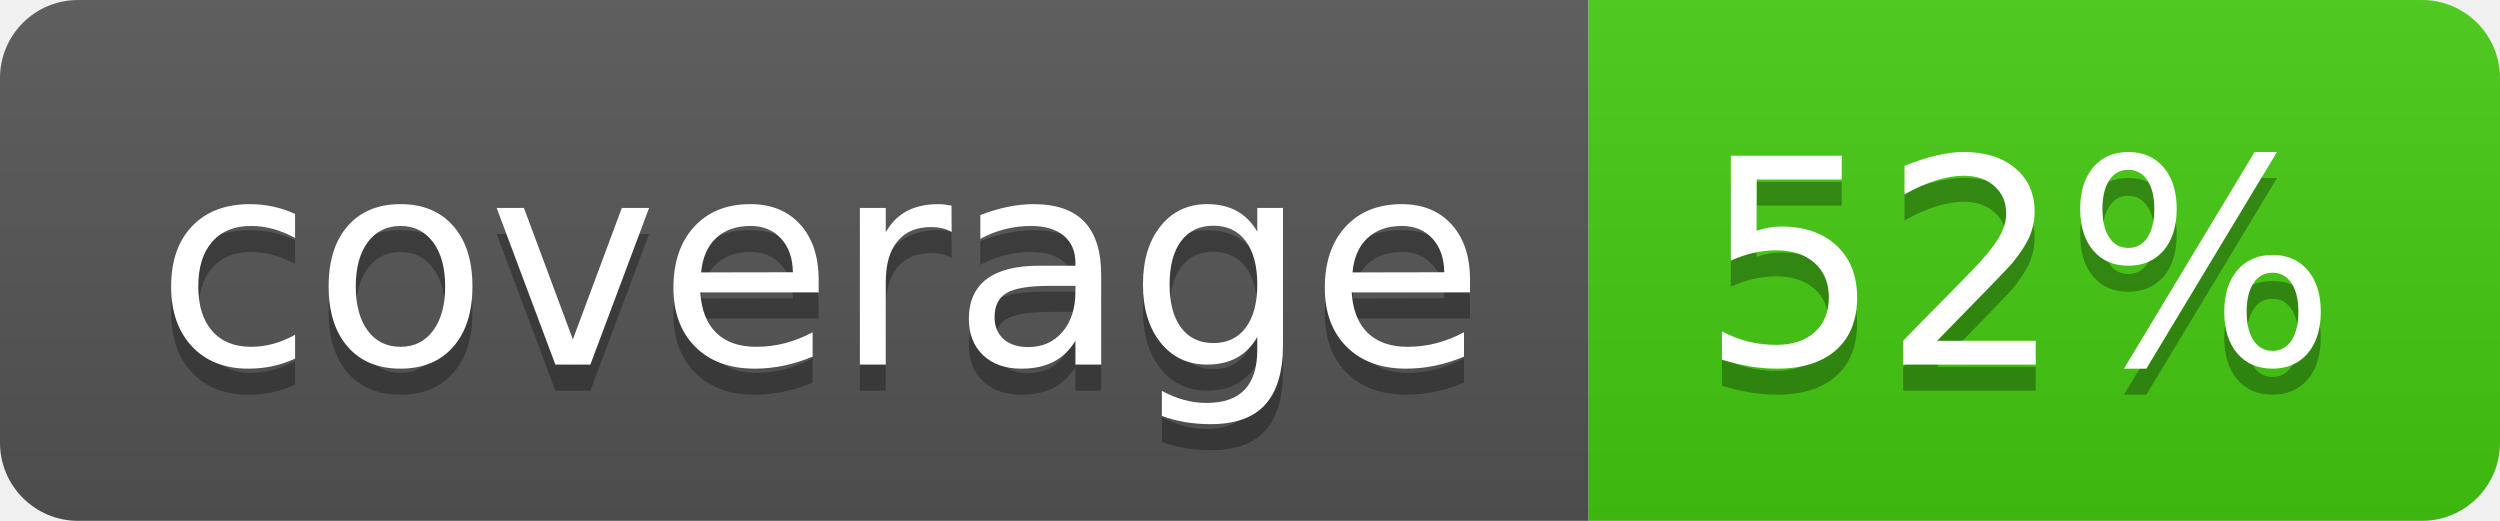
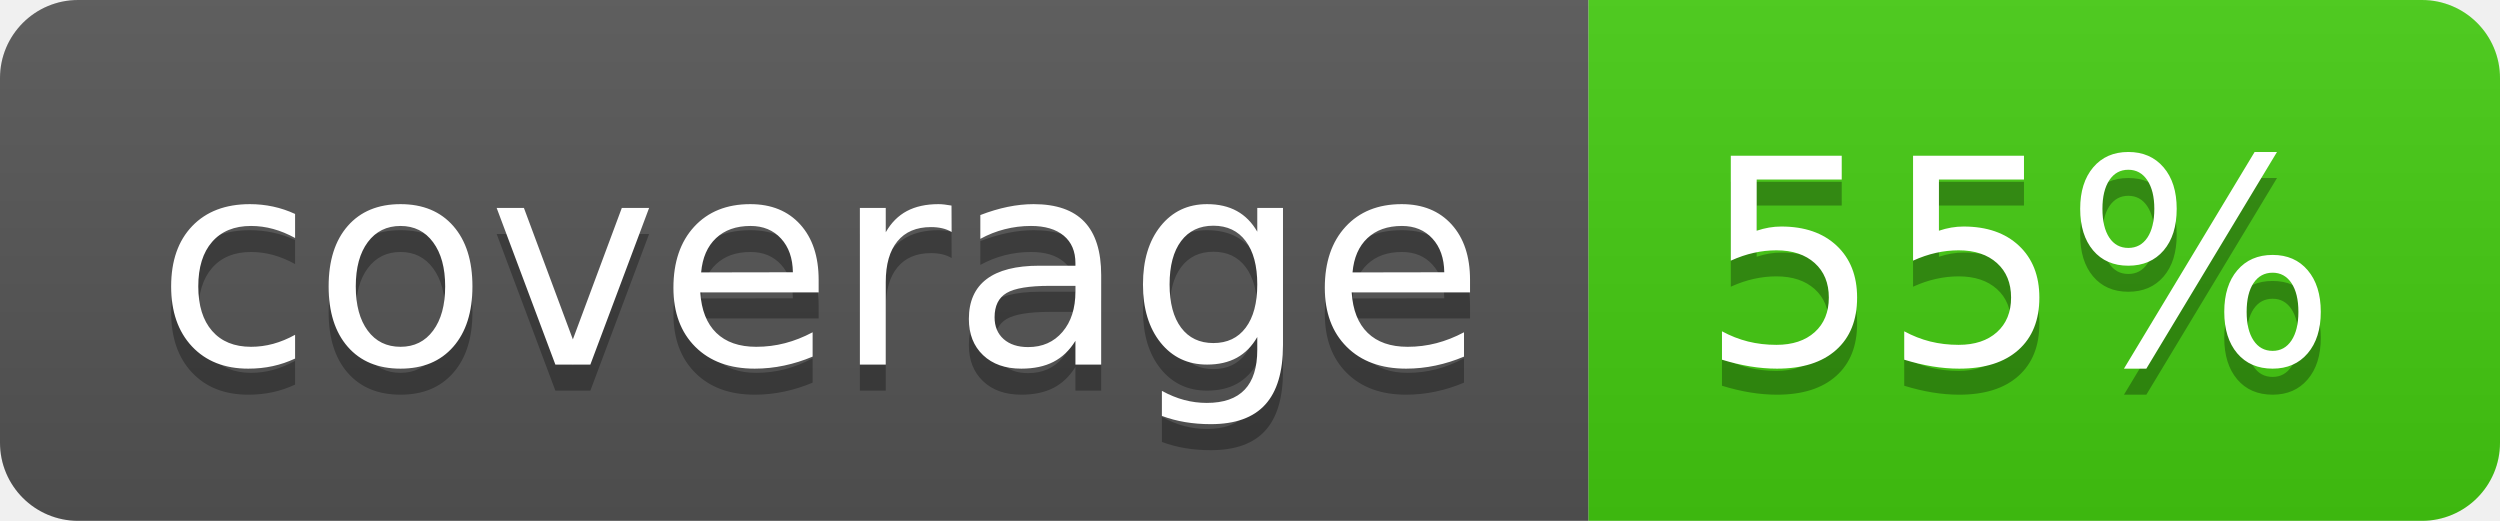
- <svg xmlns="http://www.w3.org/2000/svg" width="96" height="20" role="img" aria-label="coverage: 52%">
+ <svg xmlns="http://www.w3.org/2000/svg" width="96" height="20" role="img" aria-label="coverage: 55%">
  <linearGradient id="s" x2="0" y2="100%">
    <stop offset="0" stop-color="#bbb" stop-opacity=".1" />
    <stop offset="1" stop-opacity=".1" />
  </linearGradient>
  <clipPath id="r">
    <rect width="96" height="20" rx="3" fill="#fff" />
  </clipPath>
  <g clip-path="url(#r)">
    <rect width="61" height="20" fill="#555" />
    <rect x="61" width="35" height="20" fill="#4c1" />
    <rect width="96" height="20" fill="url(#s)" />
  </g>
  <g fill="#fff" text-anchor="middle" font-family="Verdana,Geneva,DejaVu Sans,sans-serif" text-rendering="geometricPrecision" font-size="110">
    <text aria-hidden="true" x="315" y="150" fill="#010101" fill-opacity=".3" transform="scale(.1)" textLength="510">coverage</text>
    <text x="315" y="140" transform="scale(.1)" fill="#fff" textLength="510">coverage</text>
-     <text aria-hidden="true" x="775" y="150" fill="#010101" fill-opacity=".3" transform="scale(.1)" textLength="250">52%</text>
-     <text x="775" y="140" transform="scale(.1)" fill="#fff" textLength="250">52%</text>
+     <text aria-hidden="true" x="775" y="150" fill="#010101" fill-opacity=".3" transform="scale(.1)" textLength="250">55%</text>
+     <text x="775" y="140" transform="scale(.1)" fill="#fff" textLength="250">55%</text>
  </g>
</svg>
